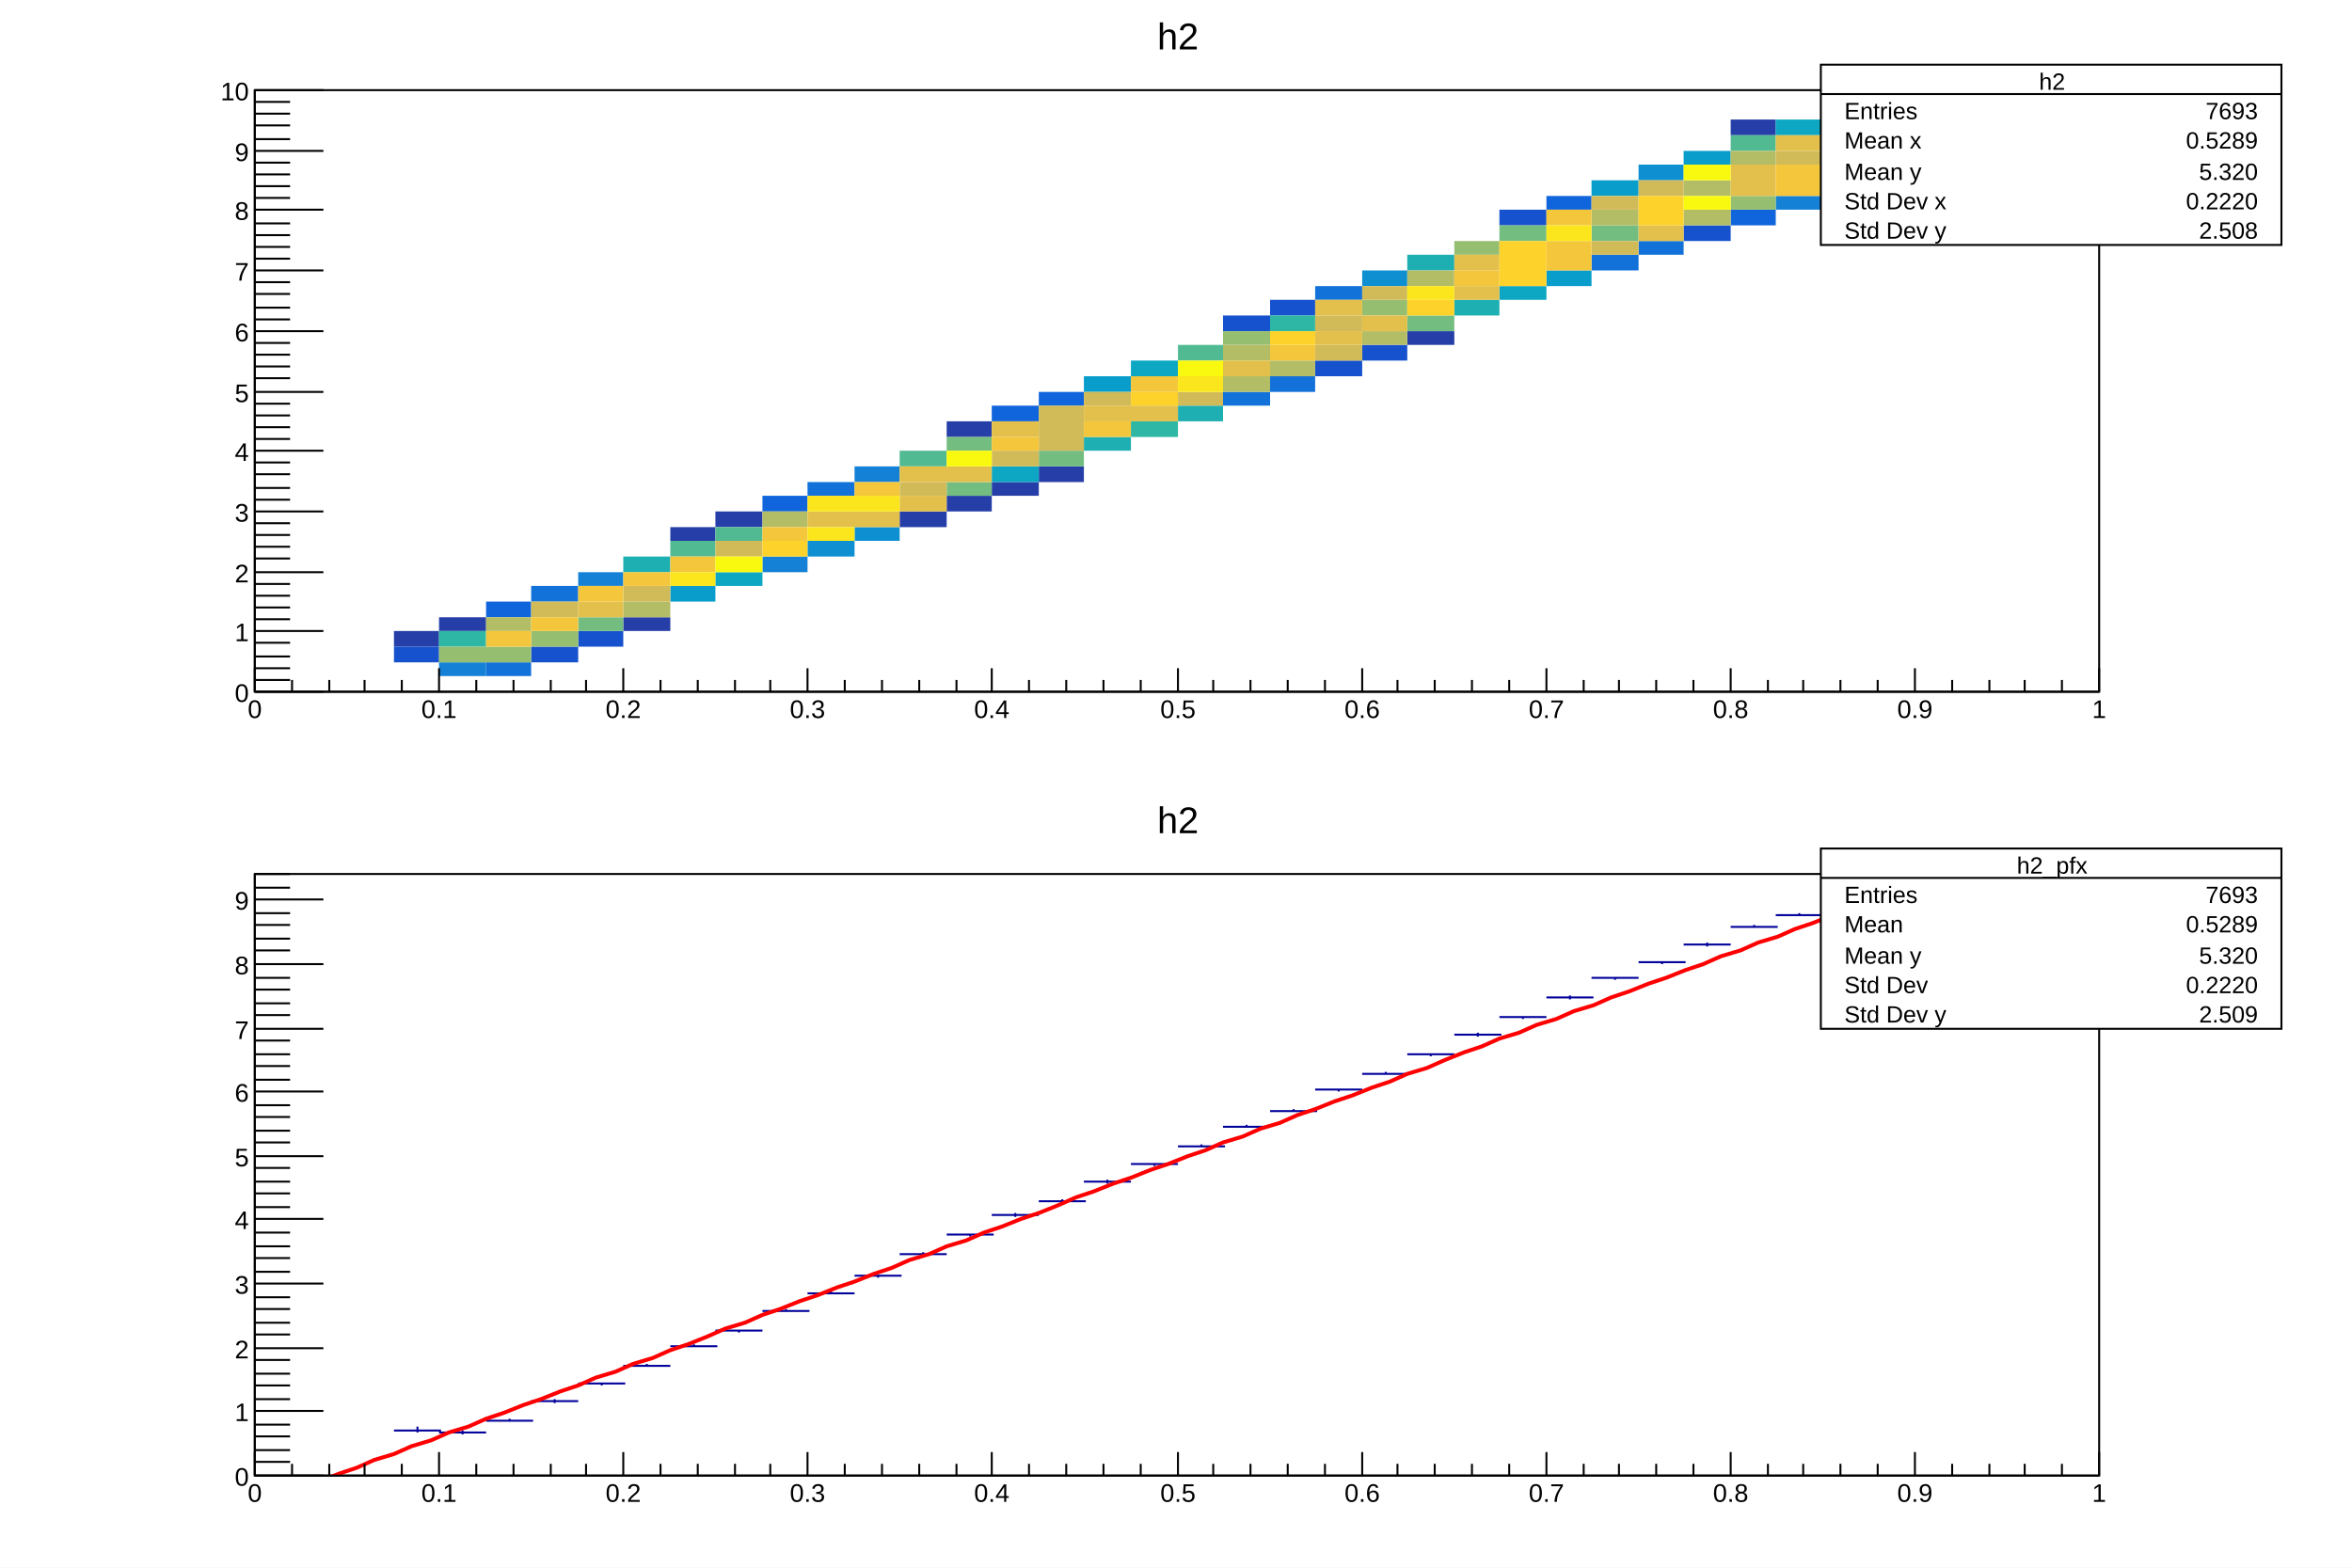
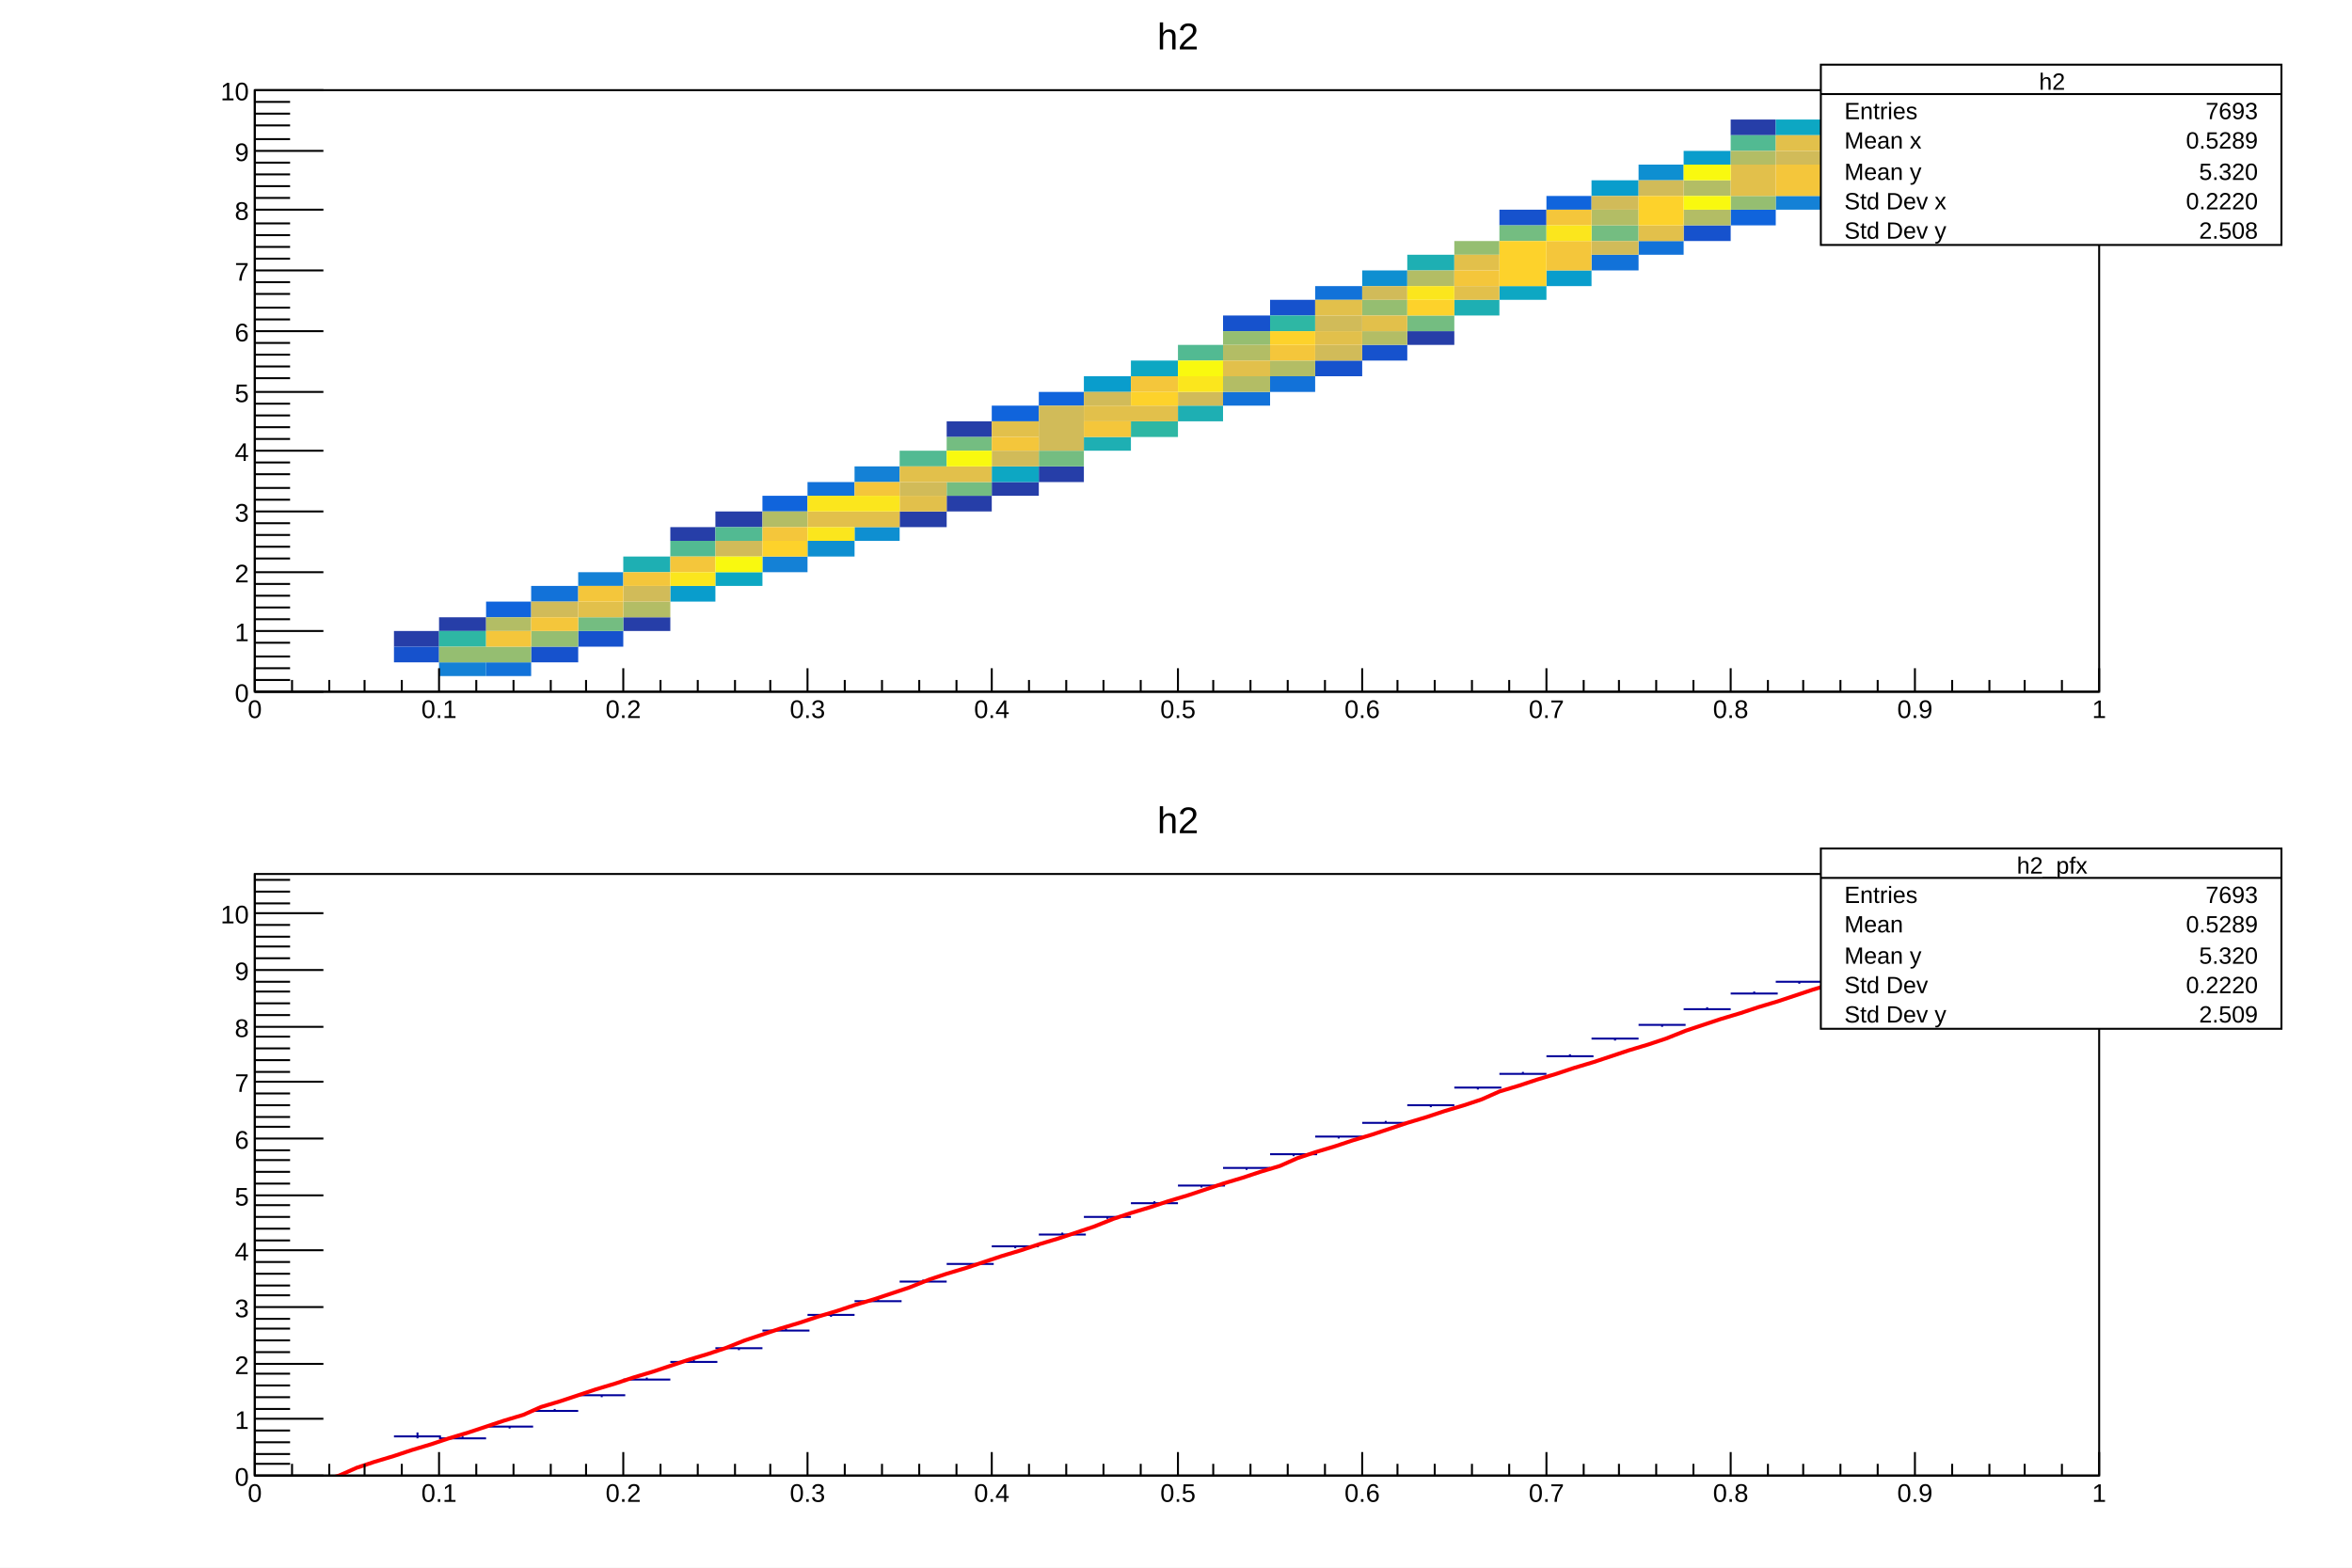
<svg xmlns="http://www.w3.org/2000/svg" viewBox="0 0 1200 800" preserveAspectRatio="none" width="1200" height="800">
  <path d="M0,0H1200V800H0Z" style="fill: white;" />
  <g>
    <svg viewBox="0 0 1176 384" preserveAspectRatio="none" x="12" y="8" width="1176" height="384">
      <path d="M0,0H1176V384H0Z" style="fill: white;" />
      <g>
        <g transform="translate(118,38)">
          <path d="M0,0H941V307H0Z" style="fill: white; stroke: black; stroke-width: 1;" />
          <svg x="0" y="0" overflow="hidden" width="941" height="307" viewBox="0 0 941 307">
            <g>
              <path fill="#263ea8" d="M71,276h23v8h-23zm23,-7h24v7h-24zm94,0h24v7h-24zm24,-46h23v7h-23zm23,-8h24v8h-24zm94,0h24v8h-24zm24,-46h23v8h-23zm0,38h23v8h-23zm23,-7h24v7h-24zm24,-8h23v8h-23zM588,123h24v7h-24zM753,15h23v8h-23zm94,23h23v8h-23zM870,23h24v8h-24z" />
              <path fill="#1652cd" d="M71,284h23v8h-23zm70,0h24v8h-24zm24,-8h23v8h-23zM494,115h24v8h-24zm24,-8h23v8h-23zm23,31h24v8h-24zm24,-8h23v8h-23zM635,61h24v8h-24zm94,8h24v8h-24zM800,15h23v8h-23z" />
              <path fill="#1064dc" d="M118,261h23v8h-23zM259,207h23v8h-23zM376,161h24v8h-24zm24,-7h23v7h-23zM659,54h23v7h-23zm94,7h23v8h-23zM870,31h24v7h-24z" />
              <path fill="#1272d9" d="M118,292h23v7h-23zm23,-39h24v8h-24zM282,200h24v7h-24zM494,154h24v7h-24zm24,-8h23v8h-23zm23,-46h24v7h-24zM682,84h24v8h-24zm24,-7h23v7h-23z" />
              <path fill="#1481d6" d="M94,292h24v7h-24zm71,-46h23v7h-23zm94,-8h23v8h-23zm47,-46h23v8h-23zM776,54h24v7h-24zm24,-8h23v8h-23z" />
              <path fill="#0e8fd1" d="M282,230h24v8h-24zm24,-7h23v7h-23zM565,92h23v8h-23zM706,38h23v8h-23zM847,23h23v8h-23z" />
              <path fill="#099dcc" d="M212,253h23v8h-23zM423,146h24v8h-24zM659,92h23v8h-23zM682,46h24v8h-24zM729,31h24v7h-24z" />
              <path fill="#0da7c3" d="M235,246h24v7h-24zM376,192h24v8h-24zm71,-54h24v8h-24zM635,100h24v7h-24zM776,15h24v8h-24z" />
              <path fill="#1eafb3" d="M188,238h24v8h-24zM423,177h24v7h-24zm48,-16h23v8h-23zM588,84h24v8h-24zm24,23h23v8h-23z" />
              <path fill="#2eb7a4" d="M94,276h24v8h-24zM447,169h24v8h-24zm71,-54h23v8h-23z" />
              <path fill="#52ba92" d="M212,230h23v8h-23zm23,-7h24v7h-24zm94,-39h24v8h-24zM471,130h23v8h-23zM753,23h23v8h-23zm70,15h24v8h-24z" />
              <path fill="#74bd81" d="M165,269h23v7h-23zM353,177h23v7h-23zm0,23h23v7h-23zm47,-16h23v8h-23zM588,115h24v8h-24zM635,69h24v8h-24zm47,0h24v8h-24zM823,23h24v8h-24z" />
              <path fill="#95be71" d="M94,284h24v8h-24zm24,0h23v8h-23zm23,-8h24v8h-24zM494,123h24v7h-24zm71,-16h23v8h-23zM612,77h23v7h-23zM753,54h23v7h-23zM800,38h23v8h-23z" />
              <path fill="#b3bd65" d="M118,269h23v7h-23zm70,-8h24v8h-24zm71,-46h23v8h-23zM494,130h24v8h-24zm0,16h24v8h-24zm24,-8h23v8h-23zm47,-15h23v7h-23zM588,92h24v8h-24zM682,61h24v8h-24zM729,46h24v8h-24zm0,15h24v8h-24zM753,31h23v7h-23zm70,0h24v7h-24zm24,0h23v7h-23z" />
              <path fill="#d1bb59" d="M141,261h24v8h-24zm47,-8h24v8h-24zm47,-23h24v8h-24zm94,-30h24v7h-24zm47,-16h24v8h-24zm24,-23h23v23h-23zm23,-7h24v7h-24zm48,0h23v7h-23zm70,-39h24v8h-24zm0,15h24v8h-24zm24,-30h23v7h-23zM682,54h24v7h-24zm0,23h24v7h-24zM706,46h23v8h-23zM776,31h24v7h-24z" />
              <path fill="#e2c04b" d="M165,261h23v8h-23zM282,215h24v8h-24zm24,0h23v8h-23zm23,-23h24v8h-24zm0,15h24v8h-24zm24,-15h23v8h-23zm23,-23h24v8h-24zm47,-8h24v8h-24zm24,0h24v8h-24zm47,-23h24v8h-24zm47,-31h24v8h-24zm0,16h24v7h-24zm24,-8h23v8h-23zM612,84h23v8h-23zm0,16h23v7h-23zM706,69h23v8h-23zM753,38h23v16h-23zM776,23h24v8h-24z" />
              <path fill="#f4c63b" d="M118,276h23v8h-23zm23,-7h24v7h-24zm24,-16h23v8h-23zm23,-7h24v7h-24zm24,-8h23v8h-23zm47,-15h23v7h-23zm47,-23h23v7h-23zm70,-23h24v7h-24zm47,-8h24v8h-24zm24,-23h24v8h-24zm71,-16h23v8h-23zM612,92h23v8h-23zM659,61h23v8h-23zm0,16h23v15h-23zM776,38h24v16h-24zM800,23h23v15h-23z" />
              <path fill="#fdd22b" d="M259,230h23v8h-23zM447,154h24v7h-24zm71,-31h23v7h-23zm70,-16h24v8h-24zM635,77h24v23h-24zM706,54h23v15h-23z" />
              <path fill="#fbe61d" d="M212,246h23v7h-23zm70,-39h24v8h-24zm0,16h24v7h-24zm24,-16h23v8h-23zM471,146h23v8h-23zM588,100h24v7h-24zM659,69h23v8h-23z" />
              <path fill="#f9f90f" d="M235,238h24v8h-24zM353,184h23v8h-23zM471,138h23v8h-23zM729,38h24v8h-24zm0,16h24v7h-24z" />
            </g>
          </svg>
          <g>
            <g transform="translate(0,307)">
              <path d="M0,0h941M0,-12V0M19,-6V0M38,-6V0M56,-6V0M75,-6V0M94,-12V0M113,-6V0M132,-6V0M151,-6V0M169,-6V0M188,-12V0M207,-6V0M226,-6V0M245,-6V0M263,-6V0M282,-12V0M301,-6V0M320,-6V0M339,-6V0M358,-6V0M376,-12V0M395,-6V0M414,-6V0M433,-6V0M452,-6V0M471,-12V0M489,-6V0M508,-6V0M527,-6V0M546,-6V0M565,-12V0M583,-6V0M602,-6V0M621,-6V0M640,-6V0M659,-12V0M678,-6V0M696,-6V0M715,-6V0M734,-6V0M753,-12V0M772,-6V0M790,-6V0M809,-6V0M828,-6V0M847,-12V0M866,-6V0M885,-6V0M903,-6V0M922,-6V0M941,-12V0" style="stroke: black; stroke-width: 1;" />
              <g font-family="Arial" font-size="13" space="preserve" fill="black" text-anchor="middle">
                <text dy=".8em" transform="translate(0,3)">
         0
        </text>
                <text dy=".8em" transform="translate(94,3)">
         0.1
        </text>
                <text dy=".8em" transform="translate(188,3)">
         0.2
        </text>
                <text dy=".8em" transform="translate(282,3)">
         0.3
        </text>
                <text dy=".8em" transform="translate(376,3)">
         0.4
        </text>
                <text dy=".8em" transform="translate(471,3)">
         0.5
        </text>
                <text dy=".8em" transform="translate(565,3)">
         0.6
        </text>
                <text dy=".8em" transform="translate(659,3)">
         0.7
        </text>
                <text dy=".8em" transform="translate(753,3)">
         0.8
        </text>
                <text dy=".8em" transform="translate(847,3)">
         0.9
        </text>
                <text dy=".8em" transform="translate(941,3)">
         1
        </text>
              </g>
            </g>
            <g>
              <path d="M0,0v307M35,307H0M18,301H0M18,295H0M18,289H0M18,282H0M35,276H0M18,270H0M18,264H0M18,258H0M18,252H0M35,246H0M18,239H0M18,233H0M18,227H0M18,221H0M35,215H0M18,209H0M18,203H0M18,196H0M18,190H0M35,184H0M18,178H0M18,172H0M18,166H0M18,160H0M35,154H0M18,147H0M18,141H0M18,135H0M18,129H0M35,123H0M18,117H0M18,111H0M18,104H0M18,98H0M35,92H0M18,86H0M18,80H0M18,74H0M18,68H0M35,61H0M18,55H0M18,49H0M18,43H0M18,37H0M35,31H0M18,25H0M18,18H0M18,12H0M18,6H0M35,0H0" style="stroke: black; stroke-width: 1;" />
              <g font-family="Arial" font-size="13" space="preserve" fill="black" text-anchor="end">
                <text dy=".4em" transform="translate(-3,307)">
         0
        </text>
                <text dy=".4em" transform="translate(-3,276)">
         1
        </text>
                <text dy=".4em" transform="translate(-3,246)">
         2
        </text>
                <text dy=".4em" transform="translate(-3,215)">
         3
        </text>
                <text dy=".4em" transform="translate(-3,184)">
         4
        </text>
                <text dy=".4em" transform="translate(-3,154)">
         5
        </text>
                <text dy=".4em" transform="translate(-3,123)">
         6
        </text>
                <text dy=".4em" transform="translate(-3,92)">
         7
        </text>
                <text dy=".4em" transform="translate(-3,61)">
         8
        </text>
                <text dy=".4em" transform="translate(-3,31)">
         9
        </text>
                <text dy=".4em" transform="translate(-3)">
         10
        </text>
              </g>
            </g>
          </g>
        </g>
        <g transform="translate(118,2)" font-family="Arial" font-size="19" space="preserve">
          <text fill="black" text-anchor="middle" dy=".8em" transform="translate(471)">
      h2
     </text>
        </g>
        <g transform="translate(917,25)" font-family="Arial" font-size="12" space="preserve" fill="black">
          <path d="M0,0H235V92H0Z" style="fill: white; stroke: black; stroke-width: 1;" />
          <text text-anchor="middle" dy=".4em" transform="translate(118,8)">
      h2
     </text>
          <text text-anchor="start" dy=".4em" transform="translate(12,23)">
      Entries
     </text>
          <text text-anchor="end" dy=".4em" transform="translate(223,23)">
      7693
     </text>
          <text text-anchor="start" dy=".4em" transform="translate(12,38)">
      Mean x
     </text>
          <text text-anchor="end" dy=".4em" transform="translate(223,38)">
      0.5289
     </text>
          <text text-anchor="start" dy=".4em" transform="translate(12,54)">
      Mean y
     </text>
          <text text-anchor="end" dy=".4em" transform="translate(223,54)">
      5.320
     </text>
          <text text-anchor="start" dy=".4em" transform="translate(12,69)">
      Std Dev x
     </text>
          <text text-anchor="end" dy=".4em" transform="translate(223,69)">
      0.2220
     </text>
          <text text-anchor="start" dy=".4em" transform="translate(12,84)">
      Std Dev y
     </text>
          <text text-anchor="end" dy=".4em" transform="translate(223,84)">
      2.508
     </text>
          <path d="M0,15h235" style="stroke: black; stroke-width: 1;" />
        </g>
      </g>
    </svg>
    <svg viewBox="0 0 1176 384" preserveAspectRatio="none" x="12" y="408" width="1176" height="384">
      <path d="M0,0H1176V384H0Z" style="fill: white;" />
      <g>
        <g transform="translate(118,38)">
          <path d="M0,0H941V307H0Z" style="fill: white; stroke: black; stroke-width: 1;" />
          <svg x="0" y="0" overflow="hidden" width="941" height="307" viewBox="0 0 941 307">
            <g>
-               <path d="M71,284h24M83,282v3M94,285h24M106,284v2M118,279h24M130,278v1M141,269h24M153,268v2M165,260h24M177,260v1M188,251h24M200,250v1M212,241h24M224,240v1M235,233h24M247,233v1M259,223h24M271,222v1M282,214h24M294,213v1M306,205h24M318,205v1M329,194h24M341,193v2M353,184h24M365,184v1M376,174h24M388,173v2M400,167h24M412,166v1M423,157h24M435,156v2M447,148h24M459,148v1M471,139h24M483,138v1M494,129h24M506,128v1M518,121h24M530,120v1M541,110h24M553,110v1M565,102h24M577,101v1M588,92h24M600,92v1M612,82h24M624,81v2M635,73h24M647,73v1M659,63h24M671,62v2M682,53h24M694,53v1M706,45h24M718,45v1M729,36h24M741,35v2M753,27h24M765,26v1M776,21h24M788,20v1M800,18h24M812,17v1M823,17h24M835,17v1M847,15h24M859,15v1M870,17h24M882,16v1" style="stroke: #00009a; stroke-width: 1;" />
-             </g>
-             <g>
-               <path d="M5,321l9,-4l10,-3l9,-4l10,-4l9,-3l9,-4l10,-3l9,-4l10,-3l9,-4l10,-3l9,-4l9,-3l10,-4l9,-3l10,-4l9,-3l9,-4l10,-3l9,-4l10,-3l9,-4l9,-3l10,-4l9,-4l10,-3l9,-4l9,-3l10,-4l9,-3l10,-4l9,-3l10,-4l9,-3l9,-4l10,-3l9,-4l10,-3l9,-4l9,-3l10,-4l9,-3l10,-4l9,-4l9,-3l10,-4l9,-3l10,-4l9,-3l10,-4l9,-3l9,-4l10,-3l9,-4l10,-3l9,-4l9,-3l10,-4l9,-3l10,-4l9,-3l9,-4l10,-3l9,-4l10,-4l9,-3l9,-4l10,-3l9,-4l10,-3l9,-4l10,-3l9,-4l9,-3l10,-4l9,-3l10,-4l9,-3l9,-4l10,-3l9,-4l10,-3l9,-4l9,-3l10,-4l9,-4l10,-3l9,-4l9,-3l10,-4l9,-3l10,-4l9,-3l10,-4l9,-3l9,-4l10,-3l9,-4l10,-3" style="fill: none; stroke: red; stroke-width: 2;" />
+               <path d="M71,287h24M83,285v3M94,288h24M106,287v1M118,282h24M130,282v1M141,274h24M153,273v1M165,266h24M177,266v1M188,258h24M200,257v1M212,249h24M224,248v1M235,242h24M247,242v1M259,233h24M271,232v1M282,225h24M294,225v1M306,218h24M318,217v1M329,208h24M341,207v1M353,199h24M365,199v1M376,190h24M388,190v1M400,184h24M412,183v1M423,175h24M435,175v1M447,168h24M459,167v1M471,159h24M483,159v1M494,150h24M506,150v1M518,143h24M530,143v1M541,134h24M553,134v1M565,127h24M577,126v1M588,118h24M600,118v1M612,109h24M624,109v1M635,102h24M647,101v1M659,93h24M671,92v1M682,84h24M694,84v1M706,77h24M718,77v1M729,69h24M741,68v1M753,61h24M765,60v1M776,55h24M788,55v1M800,53h24M812,52v1M823,52h24M835,52v1M847,50h24M859,50v1M870,52h24M882,51v2" style="stroke: #00009a; stroke-width: 1;" />
+             </g>
+             <g>
+               <path d="M5,319l9,-3l10,-3l9,-3l10,-3l9,-4l9,-3l10,-3l9,-3l10,-3l9,-3l10,-3l9,-3l9,-3l10,-3l9,-4l10,-3l9,-3l9,-3l10,-3l9,-3l10,-3l9,-3l9,-3l10,-3l9,-3l10,-4l9,-3l9,-3l10,-3l9,-3l10,-3l9,-3l10,-3l9,-3l9,-3l10,-4l9,-3l10,-3l9,-3l9,-3l10,-3l9,-3l10,-3l9,-3l9,-3l10,-4l9,-3l10,-3l9,-3l10,-3l9,-3l9,-3l10,-3l9,-3l10,-3l9,-4l9,-3l10,-3l9,-3l10,-3l9,-3l9,-3l10,-3l9,-3l10,-3l9,-3l9,-4l10,-3l9,-3l10,-3l9,-3l10,-3l9,-3l9,-3l10,-3l9,-3l10,-4l9,-3l9,-3l10,-3l9,-3l10,-3l9,-3l9,-3l10,-3l9,-3l10,-4l9,-3l9,-3l10,-3l9,-3l10,-3l9,-3l10,-3l9,-3l9,-3l10,-4l9,-3l10,-3" style="fill: none; stroke: red; stroke-width: 2;" />
            </g>
          </svg>
          <g>
            <g transform="translate(0,307)">
              <path d="M0,0h941M0,-12V0M19,-6V0M38,-6V0M56,-6V0M75,-6V0M94,-12V0M113,-6V0M132,-6V0M151,-6V0M169,-6V0M188,-12V0M207,-6V0M226,-6V0M245,-6V0M263,-6V0M282,-12V0M301,-6V0M320,-6V0M339,-6V0M358,-6V0M376,-12V0M395,-6V0M414,-6V0M433,-6V0M452,-6V0M471,-12V0M489,-6V0M508,-6V0M527,-6V0M546,-6V0M565,-12V0M583,-6V0M602,-6V0M621,-6V0M640,-6V0M659,-12V0M678,-6V0M696,-6V0M715,-6V0M734,-6V0M753,-12V0M772,-6V0M790,-6V0M809,-6V0M828,-6V0M847,-12V0M866,-6V0M885,-6V0M903,-6V0M922,-6V0M941,-12V0" style="stroke: black; stroke-width: 1;" />
              <g font-family="Arial" font-size="13" space="preserve" fill="black" text-anchor="middle">
                <text dy=".8em" transform="translate(0,3)">
         0
        </text>
                <text dy=".8em" transform="translate(94,3)">
         0.1
        </text>
                <text dy=".8em" transform="translate(188,3)">
         0.2
        </text>
                <text dy=".8em" transform="translate(282,3)">
         0.3
        </text>
                <text dy=".8em" transform="translate(376,3)">
         0.4
        </text>
                <text dy=".8em" transform="translate(471,3)">
         0.5
        </text>
                <text dy=".8em" transform="translate(565,3)">
         0.6
        </text>
                <text dy=".8em" transform="translate(659,3)">
         0.7
        </text>
                <text dy=".8em" transform="translate(753,3)">
         0.8
        </text>
                <text dy=".8em" transform="translate(847,3)">
         0.9
        </text>
                <text dy=".8em" transform="translate(941,3)">
         1
        </text>
              </g>
            </g>
            <g>
-               <path d="M0,0v307M35,307H0M18,300H0M18,294H0M18,287H0M18,281H0M35,274H0M18,268H0M18,261H0M18,255H0M18,248H0M35,242H0M18,235H0M18,229H0M18,222H0M18,216H0M35,209H0M18,203H0M18,196H0M18,190H0M18,183H0M35,176H0M18,170H0M18,163H0M18,157H0M18,150H0M35,144H0M18,137H0M18,131H0M18,124H0M18,118H0M35,111H0M18,105H0M18,98H0M18,92H0M18,85H0M35,79H0M18,72H0M18,66H0M18,59H0M18,53H0M35,46H0M18,39H0M18,33H0M18,26H0M18,20H0M35,13H0M18,7H0M18,0H0" style="stroke: black; stroke-width: 1;" />
+               <path d="M0,0v307M35,307H0M18,301H0M18,296H0M18,290H0M18,284H0M35,278H0M18,273H0M18,267H0M18,261H0M18,255H0M35,250H0M18,244H0M18,238H0M18,232H0M18,227H0M35,221H0M18,215H0M18,210H0M18,204H0M18,198H0M35,192H0M18,187H0M18,181H0M18,175H0M18,169H0M35,164H0M18,158H0M18,152H0M18,146H0M18,141H0M35,135H0M18,129H0M18,124H0M18,118H0M18,112H0M35,106H0M18,101H0M18,95H0M18,89H0M18,83H0M35,78H0M18,72H0M18,66H0M18,60H0M18,55H0M35,49H0M18,43H0M18,37H0M18,32H0M18,26H0M35,20H0M18,15H0M18,9H0M18,3H0" style="stroke: black; stroke-width: 1;" />
              <g font-family="Arial" font-size="13" space="preserve" fill="black" text-anchor="end">
                <text dy=".4em" transform="translate(-3,307)">
         0
        </text>
-                 <text dy=".4em" transform="translate(-3,274)">
-          1
-         </text>
-                 <text dy=".4em" transform="translate(-3,242)">
+                 <text dy=".4em" transform="translate(-3,278)">
+          1
+         </text>
+                 <text dy=".4em" transform="translate(-3,250)">
         2
        </text>
-                 <text dy=".4em" transform="translate(-3,209)">
+                 <text dy=".4em" transform="translate(-3,221)">
         3
        </text>
-                 <text dy=".4em" transform="translate(-3,176)">
+                 <text dy=".4em" transform="translate(-3,192)">
         4
        </text>
-                 <text dy=".4em" transform="translate(-3,144)">
+                 <text dy=".4em" transform="translate(-3,164)">
         5
        </text>
-                 <text dy=".4em" transform="translate(-3,111)">
+                 <text dy=".4em" transform="translate(-3,135)">
         6
        </text>
-                 <text dy=".4em" transform="translate(-3,79)">
+                 <text dy=".4em" transform="translate(-3,106)">
         7
        </text>
-                 <text dy=".4em" transform="translate(-3,46)">
+                 <text dy=".4em" transform="translate(-3,78)">
         8
        </text>
-                 <text dy=".4em" transform="translate(-3,13)">
+                 <text dy=".4em" transform="translate(-3,49)">
         9
+         </text>
+                 <text dy=".4em" transform="translate(-3,20)">
+          10
        </text>
              </g>
            </g>
          </g>
        </g>
        <g transform="translate(118,2)" font-family="Arial" font-size="19" space="preserve">
          <text fill="black" text-anchor="middle" dy=".8em" transform="translate(471)">
      h2
     </text>
        </g>
        <g transform="translate(917,25)" font-family="Arial" font-size="12" space="preserve" fill="black">
          <path d="M0,0H235V92H0Z" style="fill: white; stroke: black; stroke-width: 1;" />
          <text text-anchor="middle" dy=".4em" transform="translate(118,8)">
      h2_pfx
     </text>
          <text text-anchor="start" dy=".4em" transform="translate(12,23)">
      Entries
     </text>
          <text text-anchor="end" dy=".4em" transform="translate(223,23)">
      7693
     </text>
          <text text-anchor="start" dy=".4em" transform="translate(12,38)">
      Mean
     </text>
          <text text-anchor="end" dy=".4em" transform="translate(223,38)">
      0.5289
     </text>
          <text text-anchor="start" dy=".4em" transform="translate(12,54)">
      Mean y
     </text>
          <text text-anchor="end" dy=".4em" transform="translate(223,54)">
      5.320
     </text>
          <text text-anchor="start" dy=".4em" transform="translate(12,69)">
      Std Dev
     </text>
          <text text-anchor="end" dy=".4em" transform="translate(223,69)">
      0.2220
     </text>
          <text text-anchor="start" dy=".4em" transform="translate(12,84)">
      Std Dev y
     </text>
          <text text-anchor="end" dy=".4em" transform="translate(223,84)">
      2.509
     </text>
          <path d="M0,15h235" style="stroke: black; stroke-width: 1;" />
        </g>
      </g>
    </svg>
  </g>
</svg>
